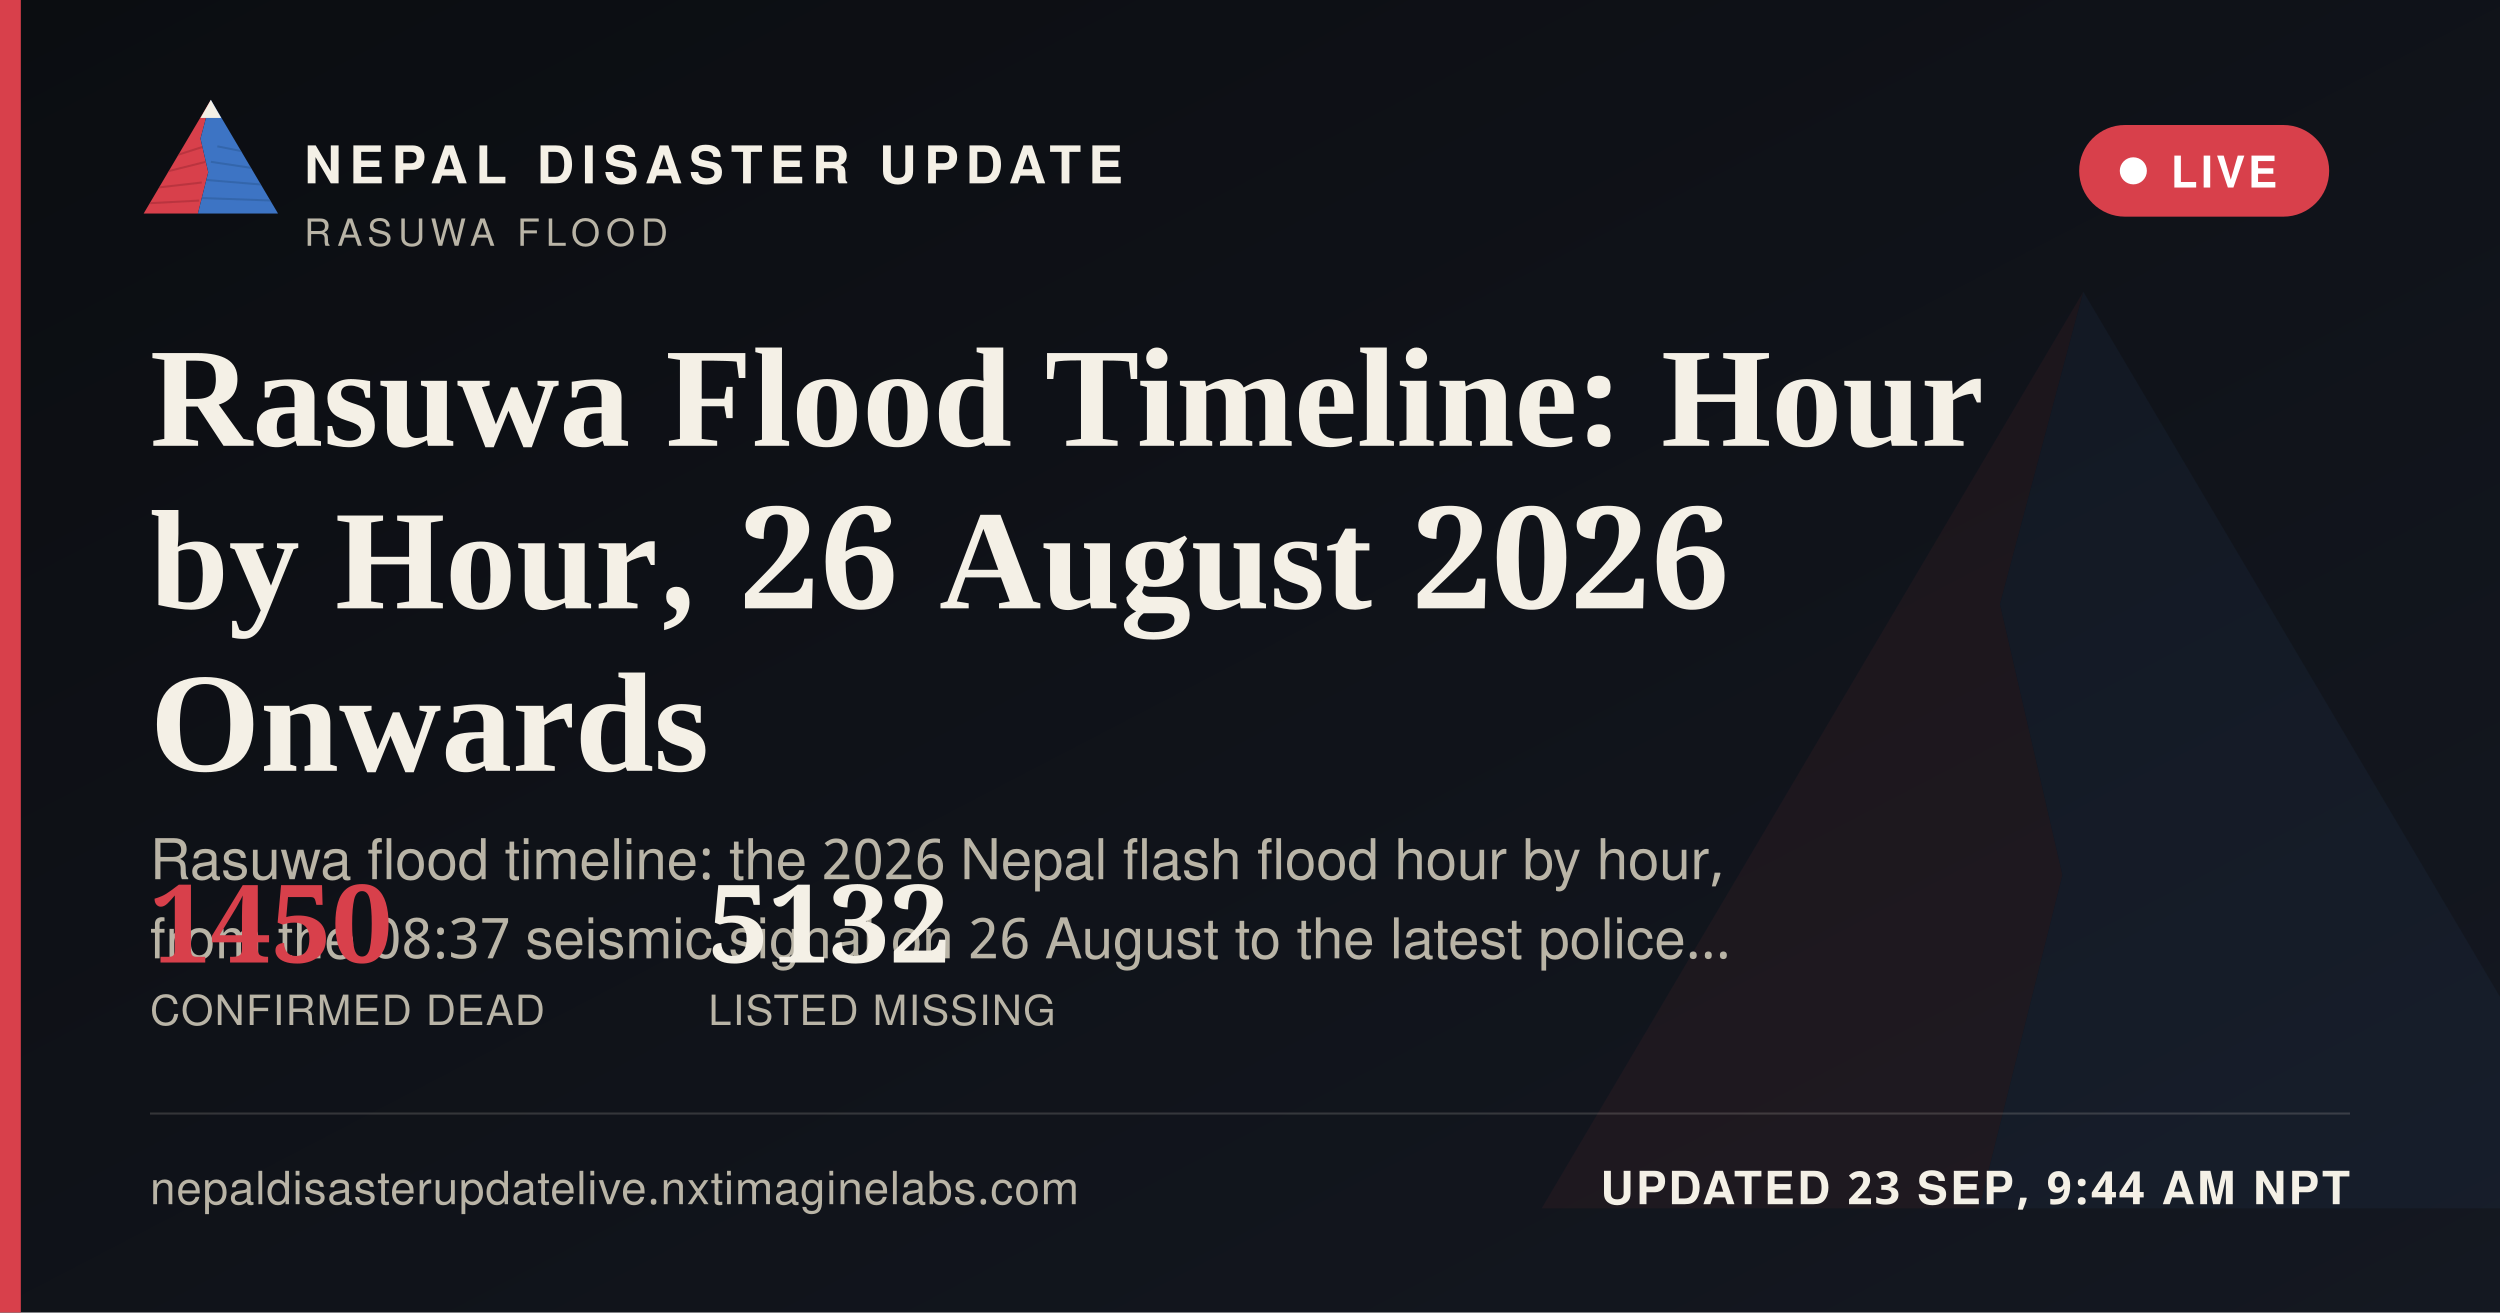
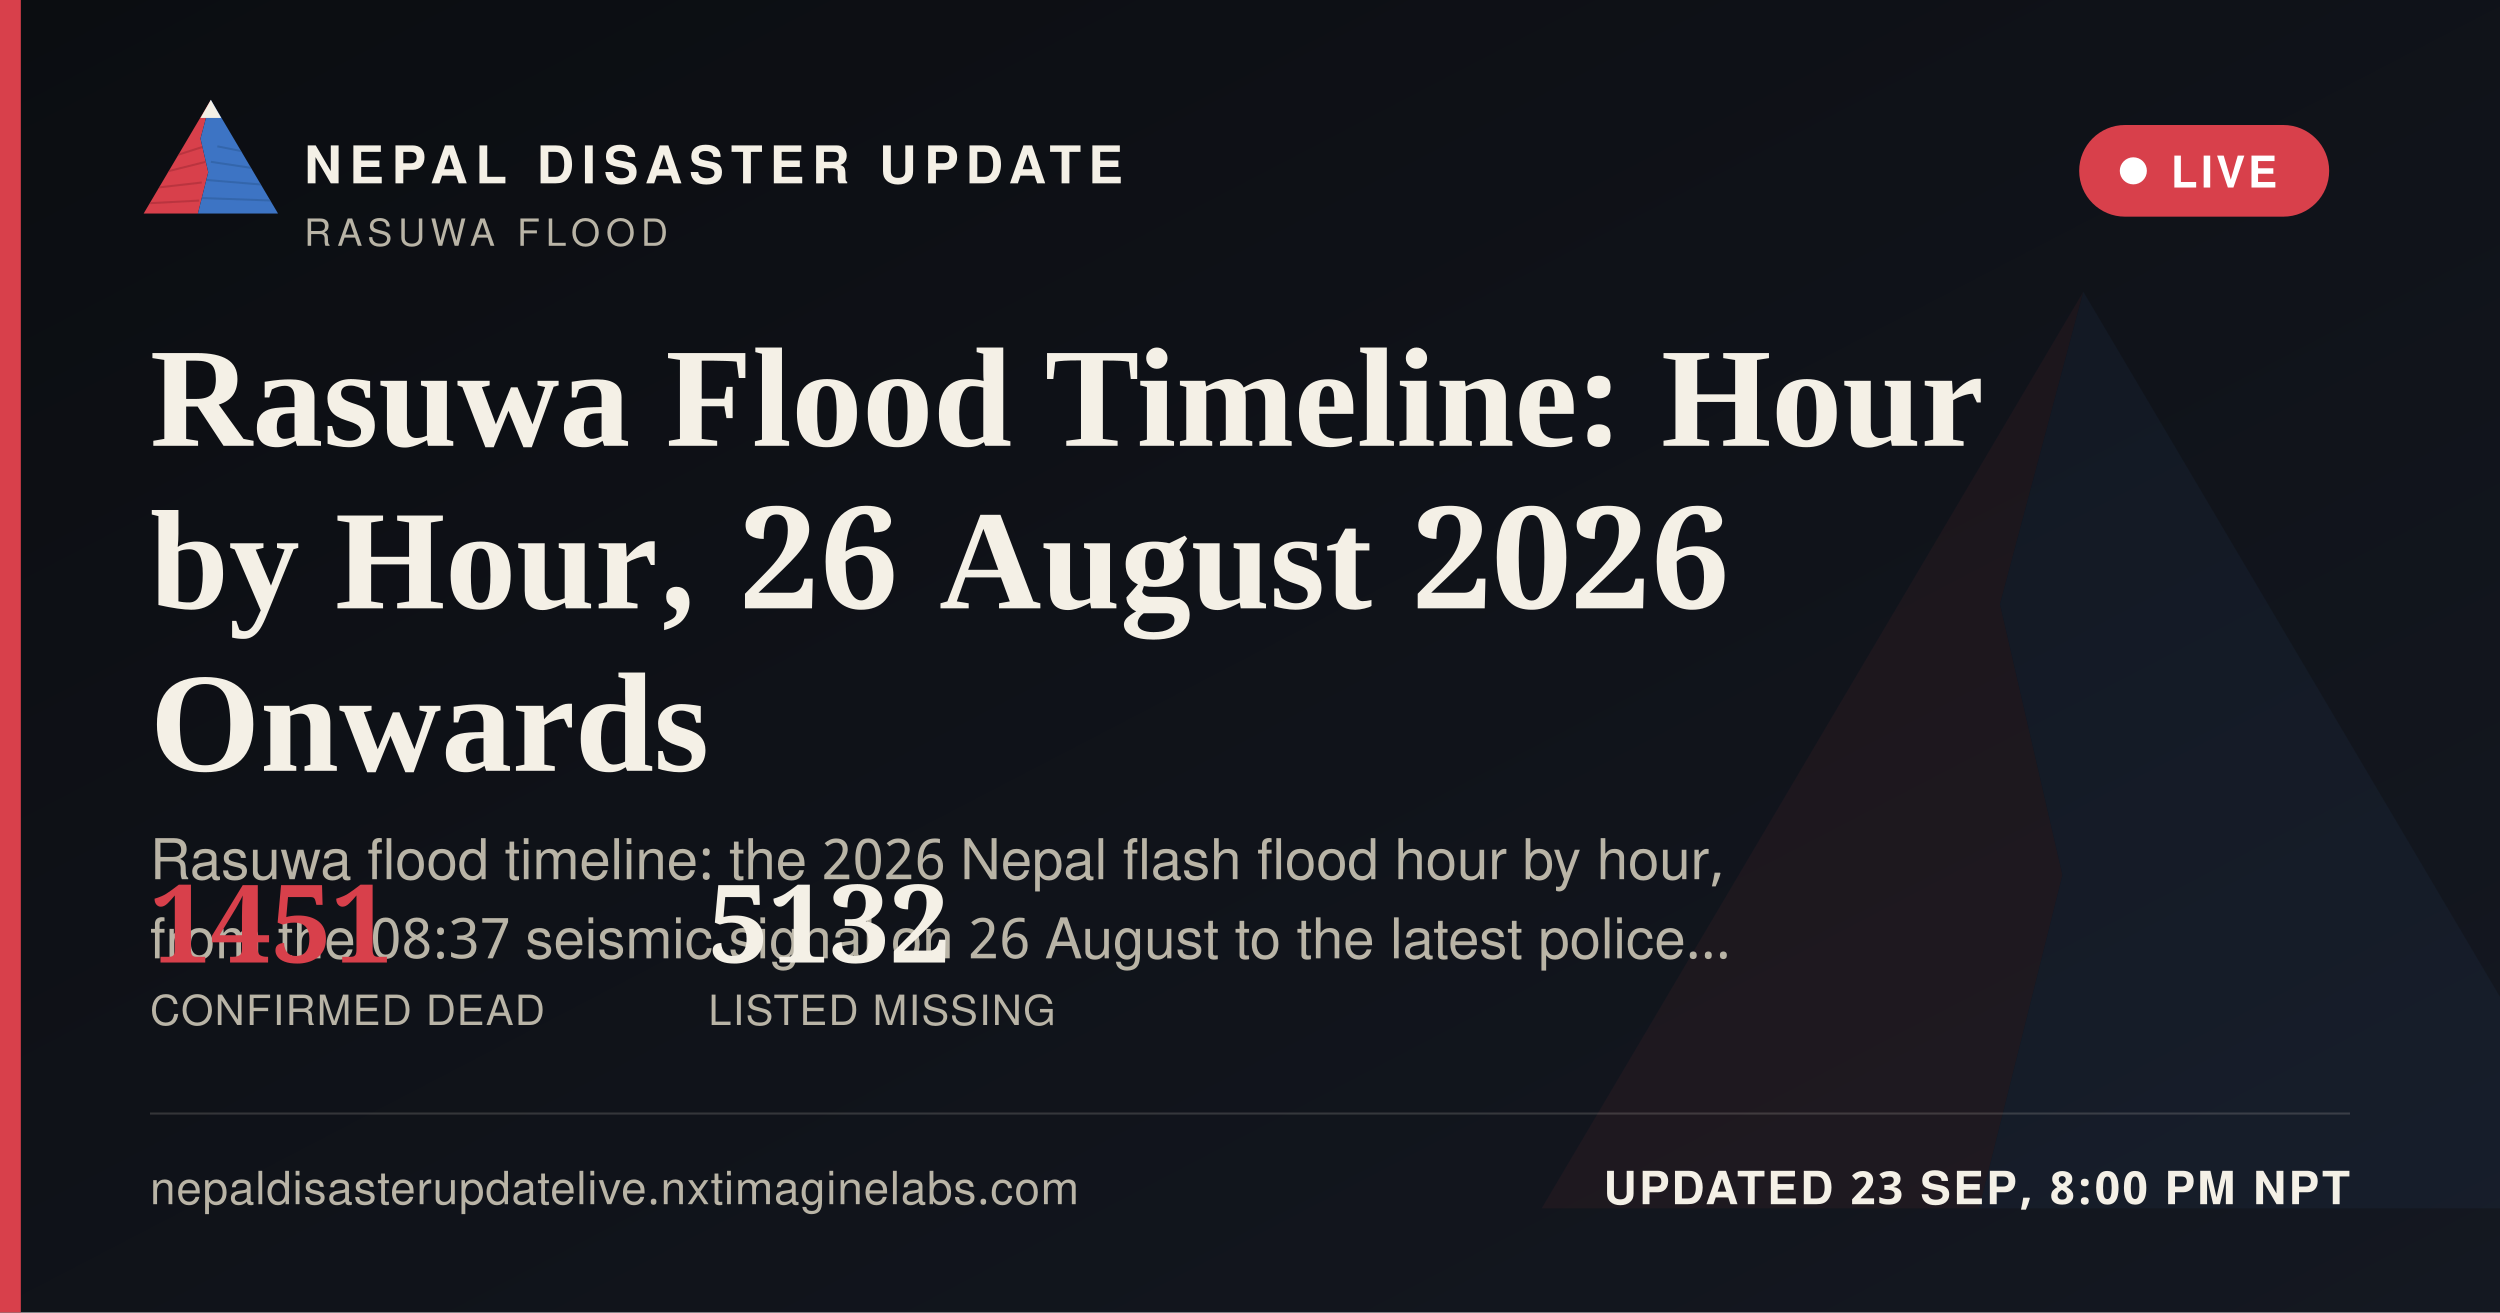
<svg xmlns="http://www.w3.org/2000/svg" width="1200" height="630" viewBox="0 0 1200 630">
  <defs>
    <linearGradient id="ogbg" x1="0" y1="0" x2="1" y2="1">
      <stop offset="0" stop-color="#0B0D11" />
      <stop offset="1" stop-color="#141821" />
    </linearGradient>
  </defs>
  <rect width="1200" height="630" fill="url(#ogbg)" />
  <g transform="translate(700,60) scale(5)" opacity="0.06">
    <polygon points="60,16 52,46 58,72 50,104 8,104" fill="#D8404B" />
    <polygon points="60,16 112,104 50,104 58,72 52,46" fill="#3D74C4" />
  </g>
  <rect x="0" y="0" width="10" height="630" fill="#D8404B" />
  <g transform="translate(64,38) scale(0.62)">
    <g>
      <defs>
        <clipPath id="ogLc">
          <polygon points="60,16 52,46 58,72 50,104 8,104" />
        </clipPath>
        <clipPath id="ogRc">
          <polygon points="60,16 112,104 50,104 58,72 52,46" />
        </clipPath>
      </defs>
      <polygon points="60,16 52,46 58,72 50,104 8,104" fill="#D8404B" />
      <g clip-path="url(#ogLc)" stroke="#A32A34" stroke-width="1.6" fill="none" opacity="0.55">
        <path d="M30,60 L55,52" />
        <path d="M24,72 L56,64" />
        <path d="M18,84 L53,80" />
        <path d="M13,96 L51,94" />
      </g>
      <polygon points="60,16 112,104 50,104 58,72 52,46" fill="#3D74C4" />
      <g clip-path="url(#ogRc)" stroke="#2A5793" stroke-width="1.6" fill="none" opacity="0.5">
        <path d="M65,52 L95,58" />
        <path d="M60,64 L100,70" />
        <path d="M56,78 L104,82" />
        <path d="M52,92 L108,94" />
      </g>
      <polygon points="60,16 52,30 68,30" fill="#F4F0E6" />
    </g>
  </g>
  <text x="146" y="88" font-family="'Public Sans', 'Noto Sans Devanagari', 'Helvetica Neue', Helvetica, Arial, sans-serif" font-size="25" font-weight="800" letter-spacing="3.6" fill="#F4F0E6">NEPAL DISASTER UPDATE</text>
  <text x="146" y="118" font-family="'Public Sans', 'Noto Sans Devanagari', 'Helvetica Neue', Helvetica, Arial, sans-serif" font-size="18" letter-spacing="2.8" fill="#B9B4A6">RASUWA FLOOD</text>
  <g>
    <rect x="998" y="60" width="120" height="44" rx="22" fill="#D8404B" stroke="none" />
    <circle cx="1024" cy="82" r="6.5" fill="#FFFFFF" />
    <text x="1042" y="90" font-family="'Public Sans', 'Noto Sans Devanagari', 'Helvetica Neue', Helvetica, Arial, sans-serif" font-size="21" font-weight="700" letter-spacing="1.6" fill="#FFFFFF">LIVE</text>
  </g>
  <text x="72" y="214" font-family="Newsreader, 'Noto Serif Devanagari', Georgia, 'Times New Roman', serif" font-size="68" font-weight="600" fill="#F4F0E6">Rasuwa Flood Timeline: Hour</text>
  <text x="72" y="292" font-family="Newsreader, 'Noto Serif Devanagari', Georgia, 'Times New Roman', serif" font-size="68" font-weight="600" fill="#F4F0E6">by Hour, 26 August 2026</text>
  <text x="72" y="370" font-family="Newsreader, 'Noto Serif Devanagari', Georgia, 'Times New Roman', serif" font-size="68" font-weight="600" fill="#F4F0E6">Onwards</text>
  <text x="72" y="422" font-family="'Public Sans', 'Noto Sans Devanagari', 'Helvetica Neue', Helvetica, Arial, sans-serif" font-size="27" fill="#B9B4A6">Rasuwa flood timeline: the 2026 Nepal flash flood hour by hour,</text>
  <text x="72" y="460" font-family="'Public Sans', 'Noto Sans Devanagari', 'Helvetica Neue', Helvetica, Arial, sans-serif" font-size="27" fill="#B9B4A6">from the 08:37 seismic signal on 26 August to the latest police…</text>
  <g transform="translate(72,462)">
-     <text x="0" y="0" font-family="Newsreader, 'Noto Serif Devanagari', Georgia, 'Times New Roman', serif" font-size="52" font-weight="600" fill="#D8404B">1450</text>
+     <text x="0" y="0" font-family="Newsreader, 'Noto Serif Devanagari', Georgia, 'Times New Roman', serif" font-size="52" font-weight="600" fill="#D8404B">1451</text>
    <text x="0" y="30" font-family="'Public Sans', 'Noto Sans Devanagari', 'Helvetica Neue', Helvetica, Arial, sans-serif" font-size="20" letter-spacing="0.6" fill="#B9B4A6">CONFIRMED DEAD</text>
    <text x="268" y="0" font-family="Newsreader, 'Noto Serif Devanagari', Georgia, 'Times New Roman', serif" font-size="52" font-weight="600" fill="#F4F0E6">5132</text>
    <text x="268" y="30" font-family="'Public Sans', 'Noto Sans Devanagari', 'Helvetica Neue', Helvetica, Arial, sans-serif" font-size="20" letter-spacing="0.6" fill="#B9B4A6">LISTED MISSING</text>
  </g>
  <rect x="72" y="534" width="1056" height="1" fill="rgba(244,240,230,0.16)" />
  <text x="72" y="578" font-family="'Public Sans', 'Noto Sans Devanagari', 'Helvetica Neue', Helvetica, Arial, sans-serif" font-size="22" fill="#B9B4A6" letter-spacing="0.4">nepaldisasterupdatelive.nxtimaginelabs.com</text>
-   <text x="1128" y="578" text-anchor="end" font-family="'Public Sans', 'Noto Sans Devanagari', 'Helvetica Neue', Helvetica, Arial, sans-serif" font-size="22" font-weight="700" letter-spacing="1.2" fill="#F4F0E6">UPDATED 23 SEP, 9:44 AM NPT</text>
+   <text x="1128" y="578" text-anchor="end" font-family="'Public Sans', 'Noto Sans Devanagari', 'Helvetica Neue', Helvetica, Arial, sans-serif" font-size="22" font-weight="700" letter-spacing="1.2" fill="#F4F0E6">UPDATED 23 SEP, 8:00 PM NPT</text>
</svg>
